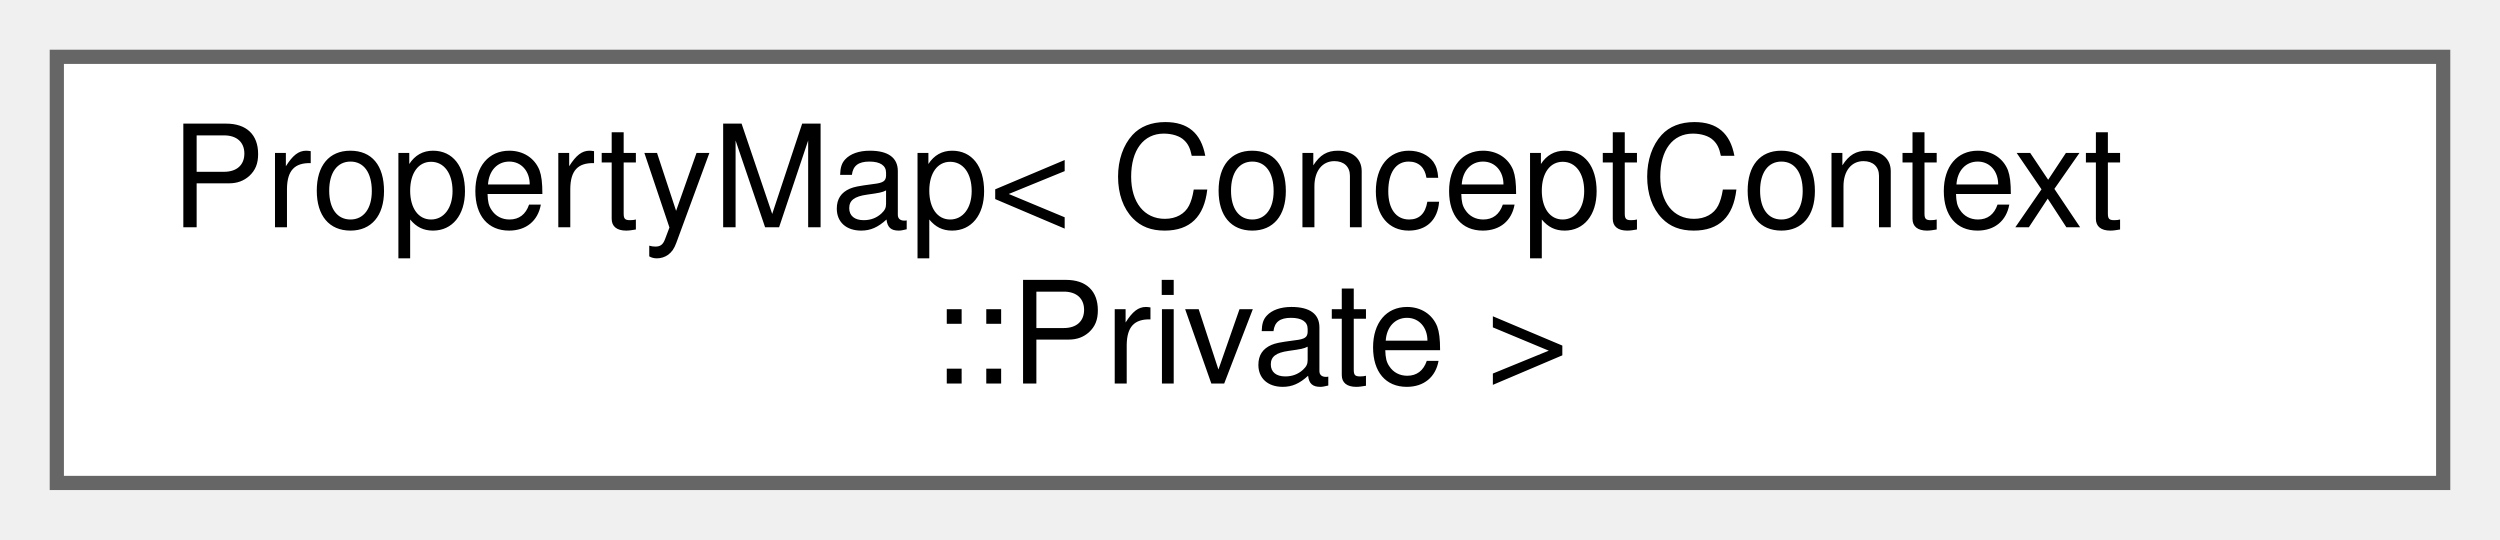
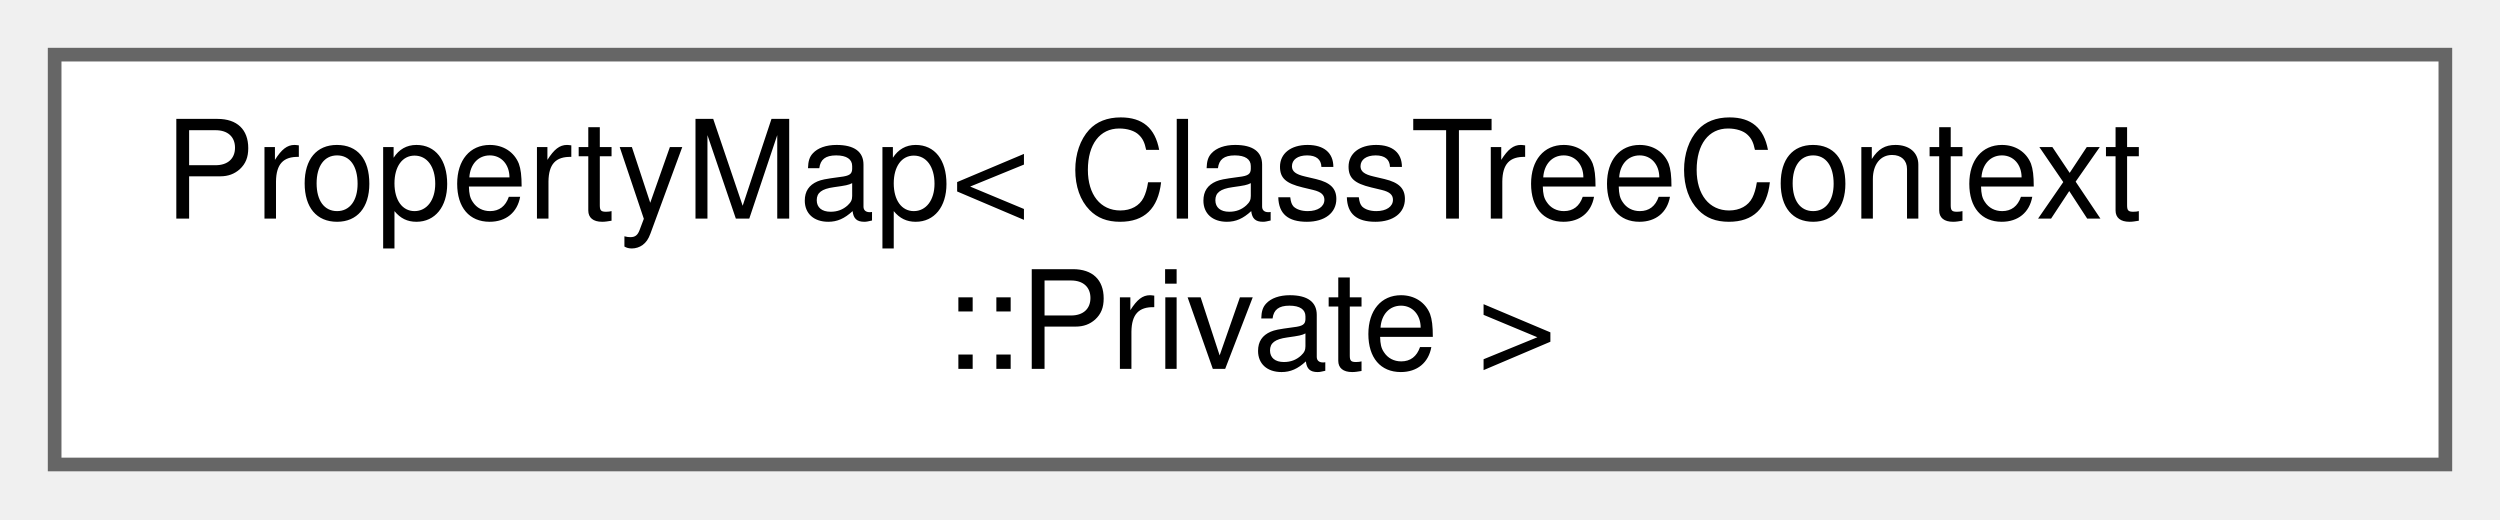
- <svg xmlns="http://www.w3.org/2000/svg" xmlns:xlink="http://www.w3.org/1999/xlink" width="176pt" height="38pt" viewBox="0.00 0.00 176.00 38.00">
+ <svg xmlns="http://www.w3.org/2000/svg" xmlns:xlink="http://www.w3.org/1999/xlink" width="183pt" height="38pt" viewBox="0.00 0.00 183.00 38.00">
  <g id="graph0" class="graph" transform="scale(1 1) rotate(0) translate(4 34)">
    <g id="node1" class="node">
      <g id="a_node1">
        <a xlink:href="d5/dbf/class_property_map.html" target="_top" xlink:title=" ">
-           <polygon fill="white" stroke="#666666" points="168,-30 0,-30 0,0 168,0 168,-30" />
-           <text text-anchor="start" x="8" y="-18" font-family="Helvetica,sans-Serif" font-size="10.00">PropertyMap&lt; ConceptContext</text>
-           <text text-anchor="middle" x="84" y="-7" font-family="Helvetica,sans-Serif" font-size="10.00">::Private &gt;</text>
+           <polygon fill="white" stroke="#666666" points="175,-30 0,-30 0,0 175,0 175,-30" />
+           <text text-anchor="start" x="8" y="-18" font-family="Helvetica,sans-Serif" font-size="10.00">PropertyMap&lt; ClassTreeContext</text>
+           <text text-anchor="middle" x="87.5" y="-7" font-family="Helvetica,sans-Serif" font-size="10.00">::Private &gt;</text>
        </a>
      </g>
    </g>
  </g>
</svg>
